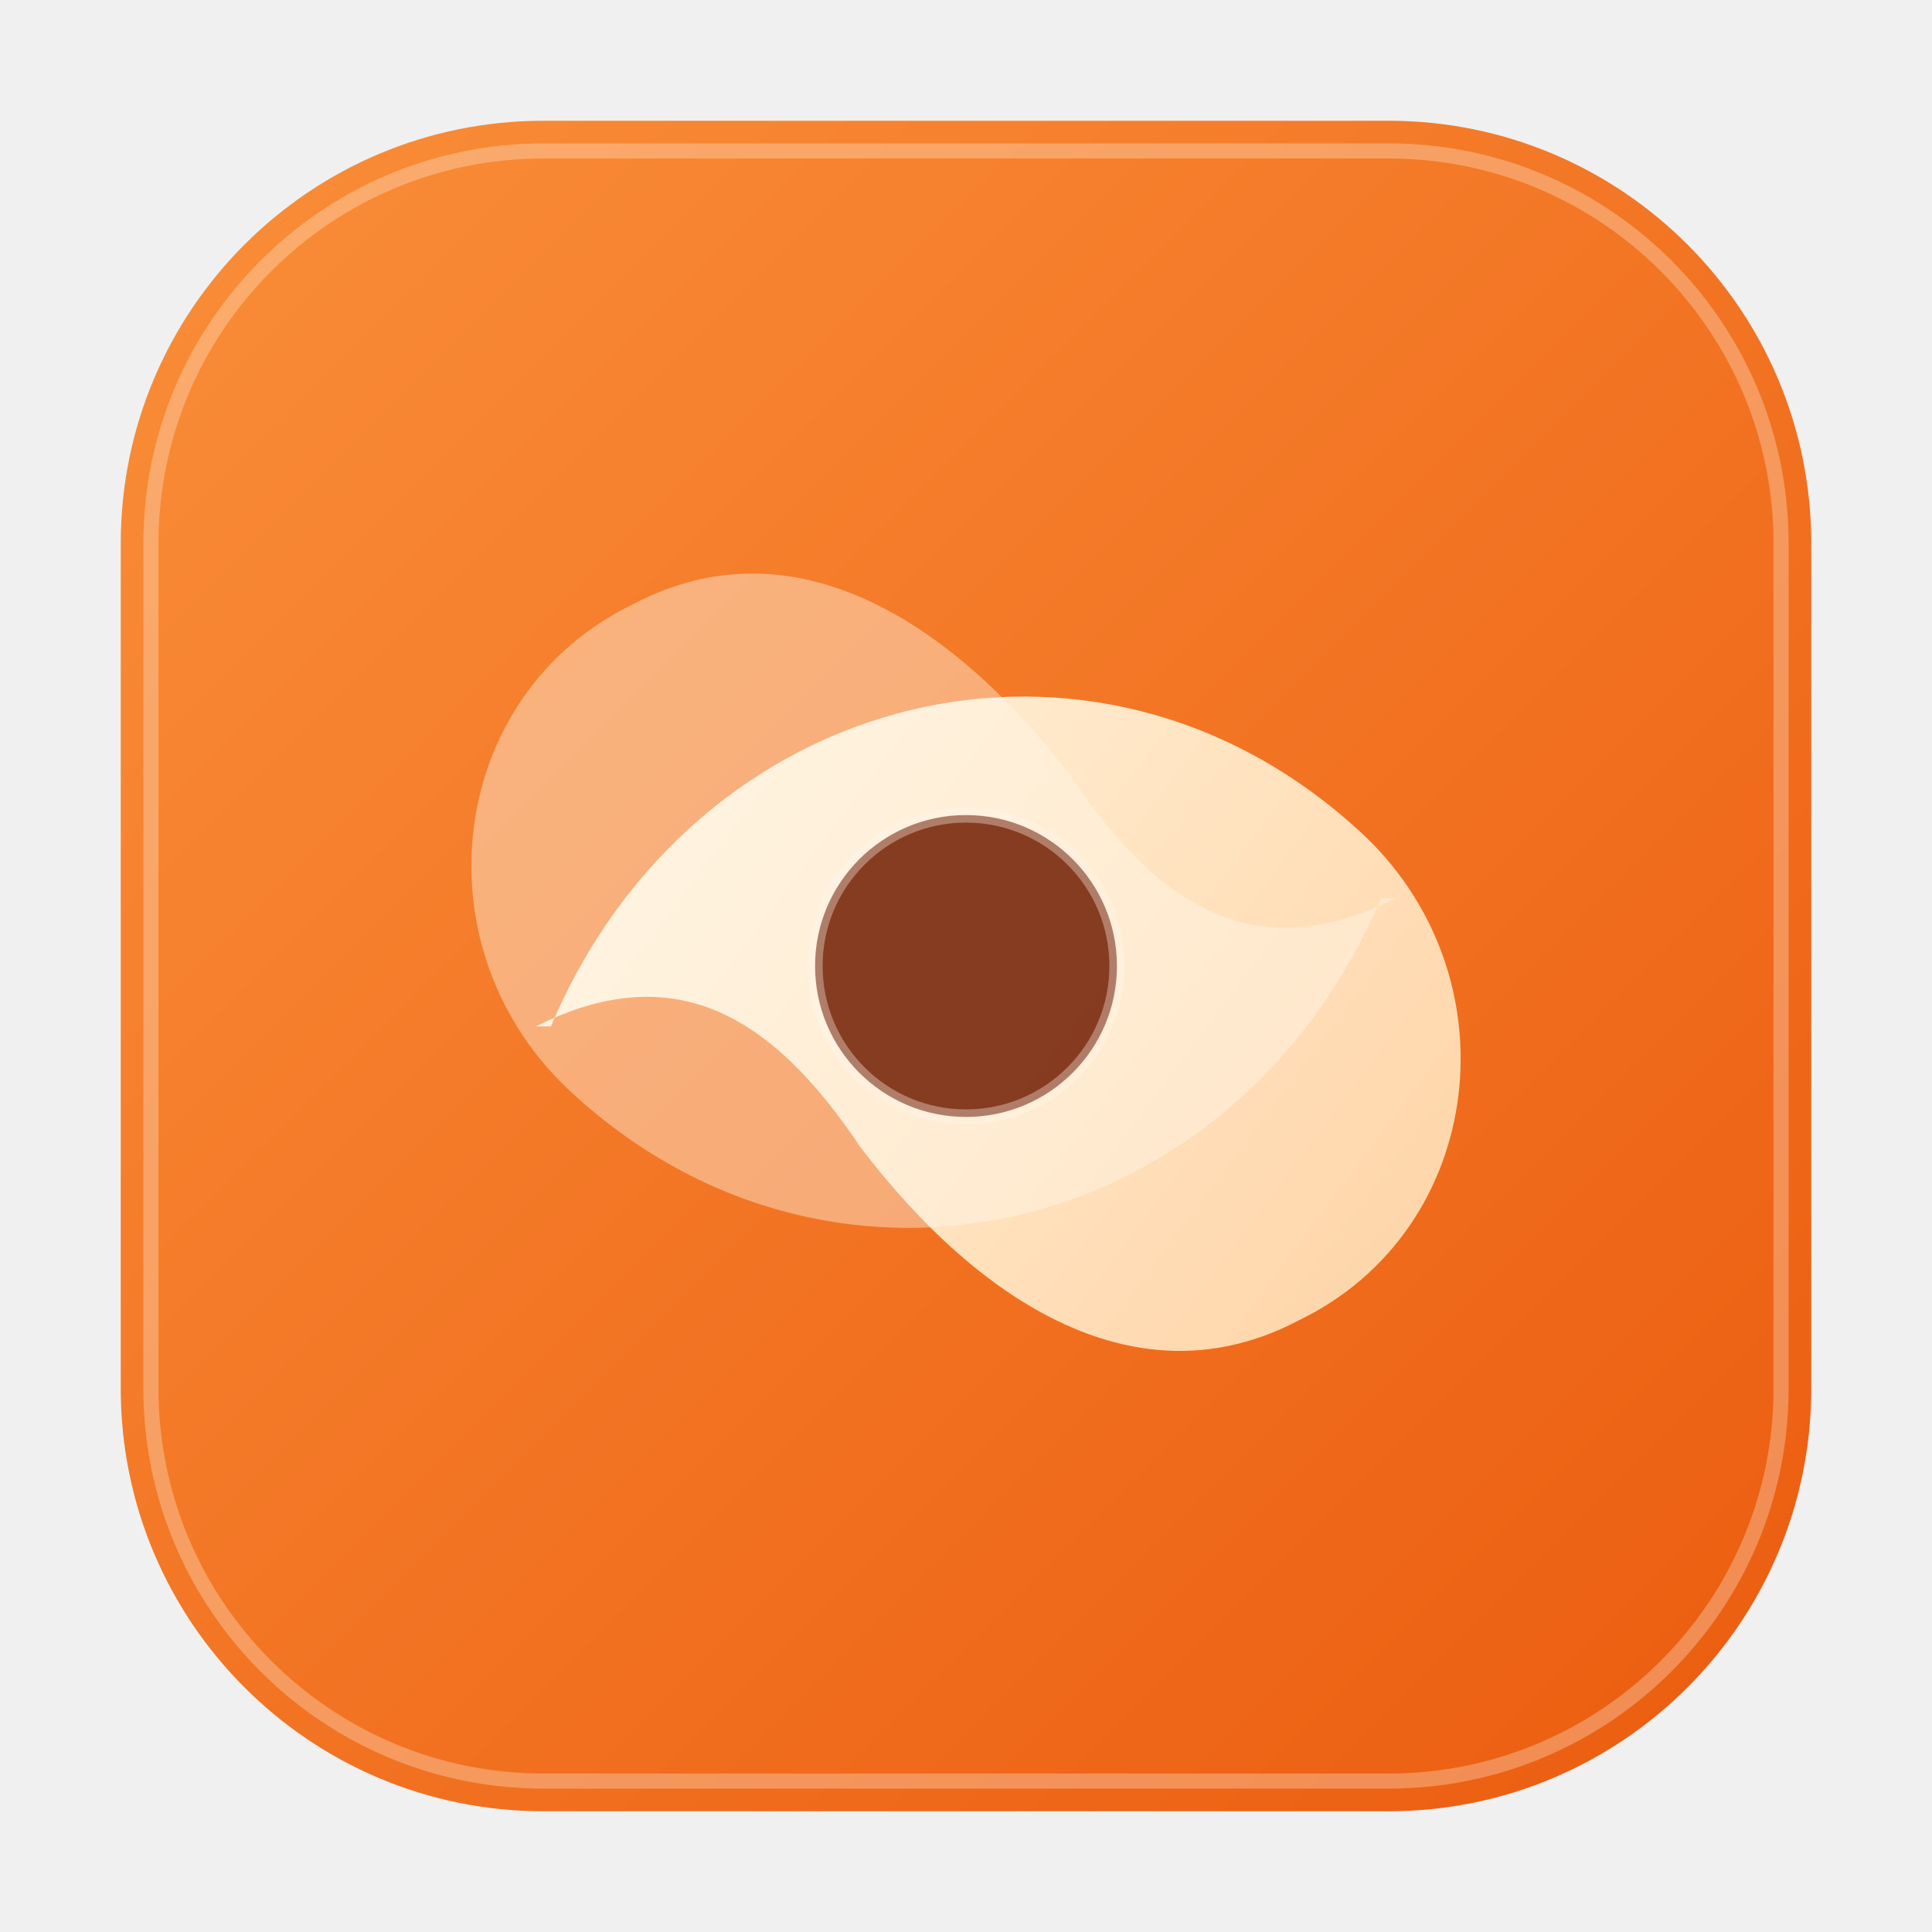
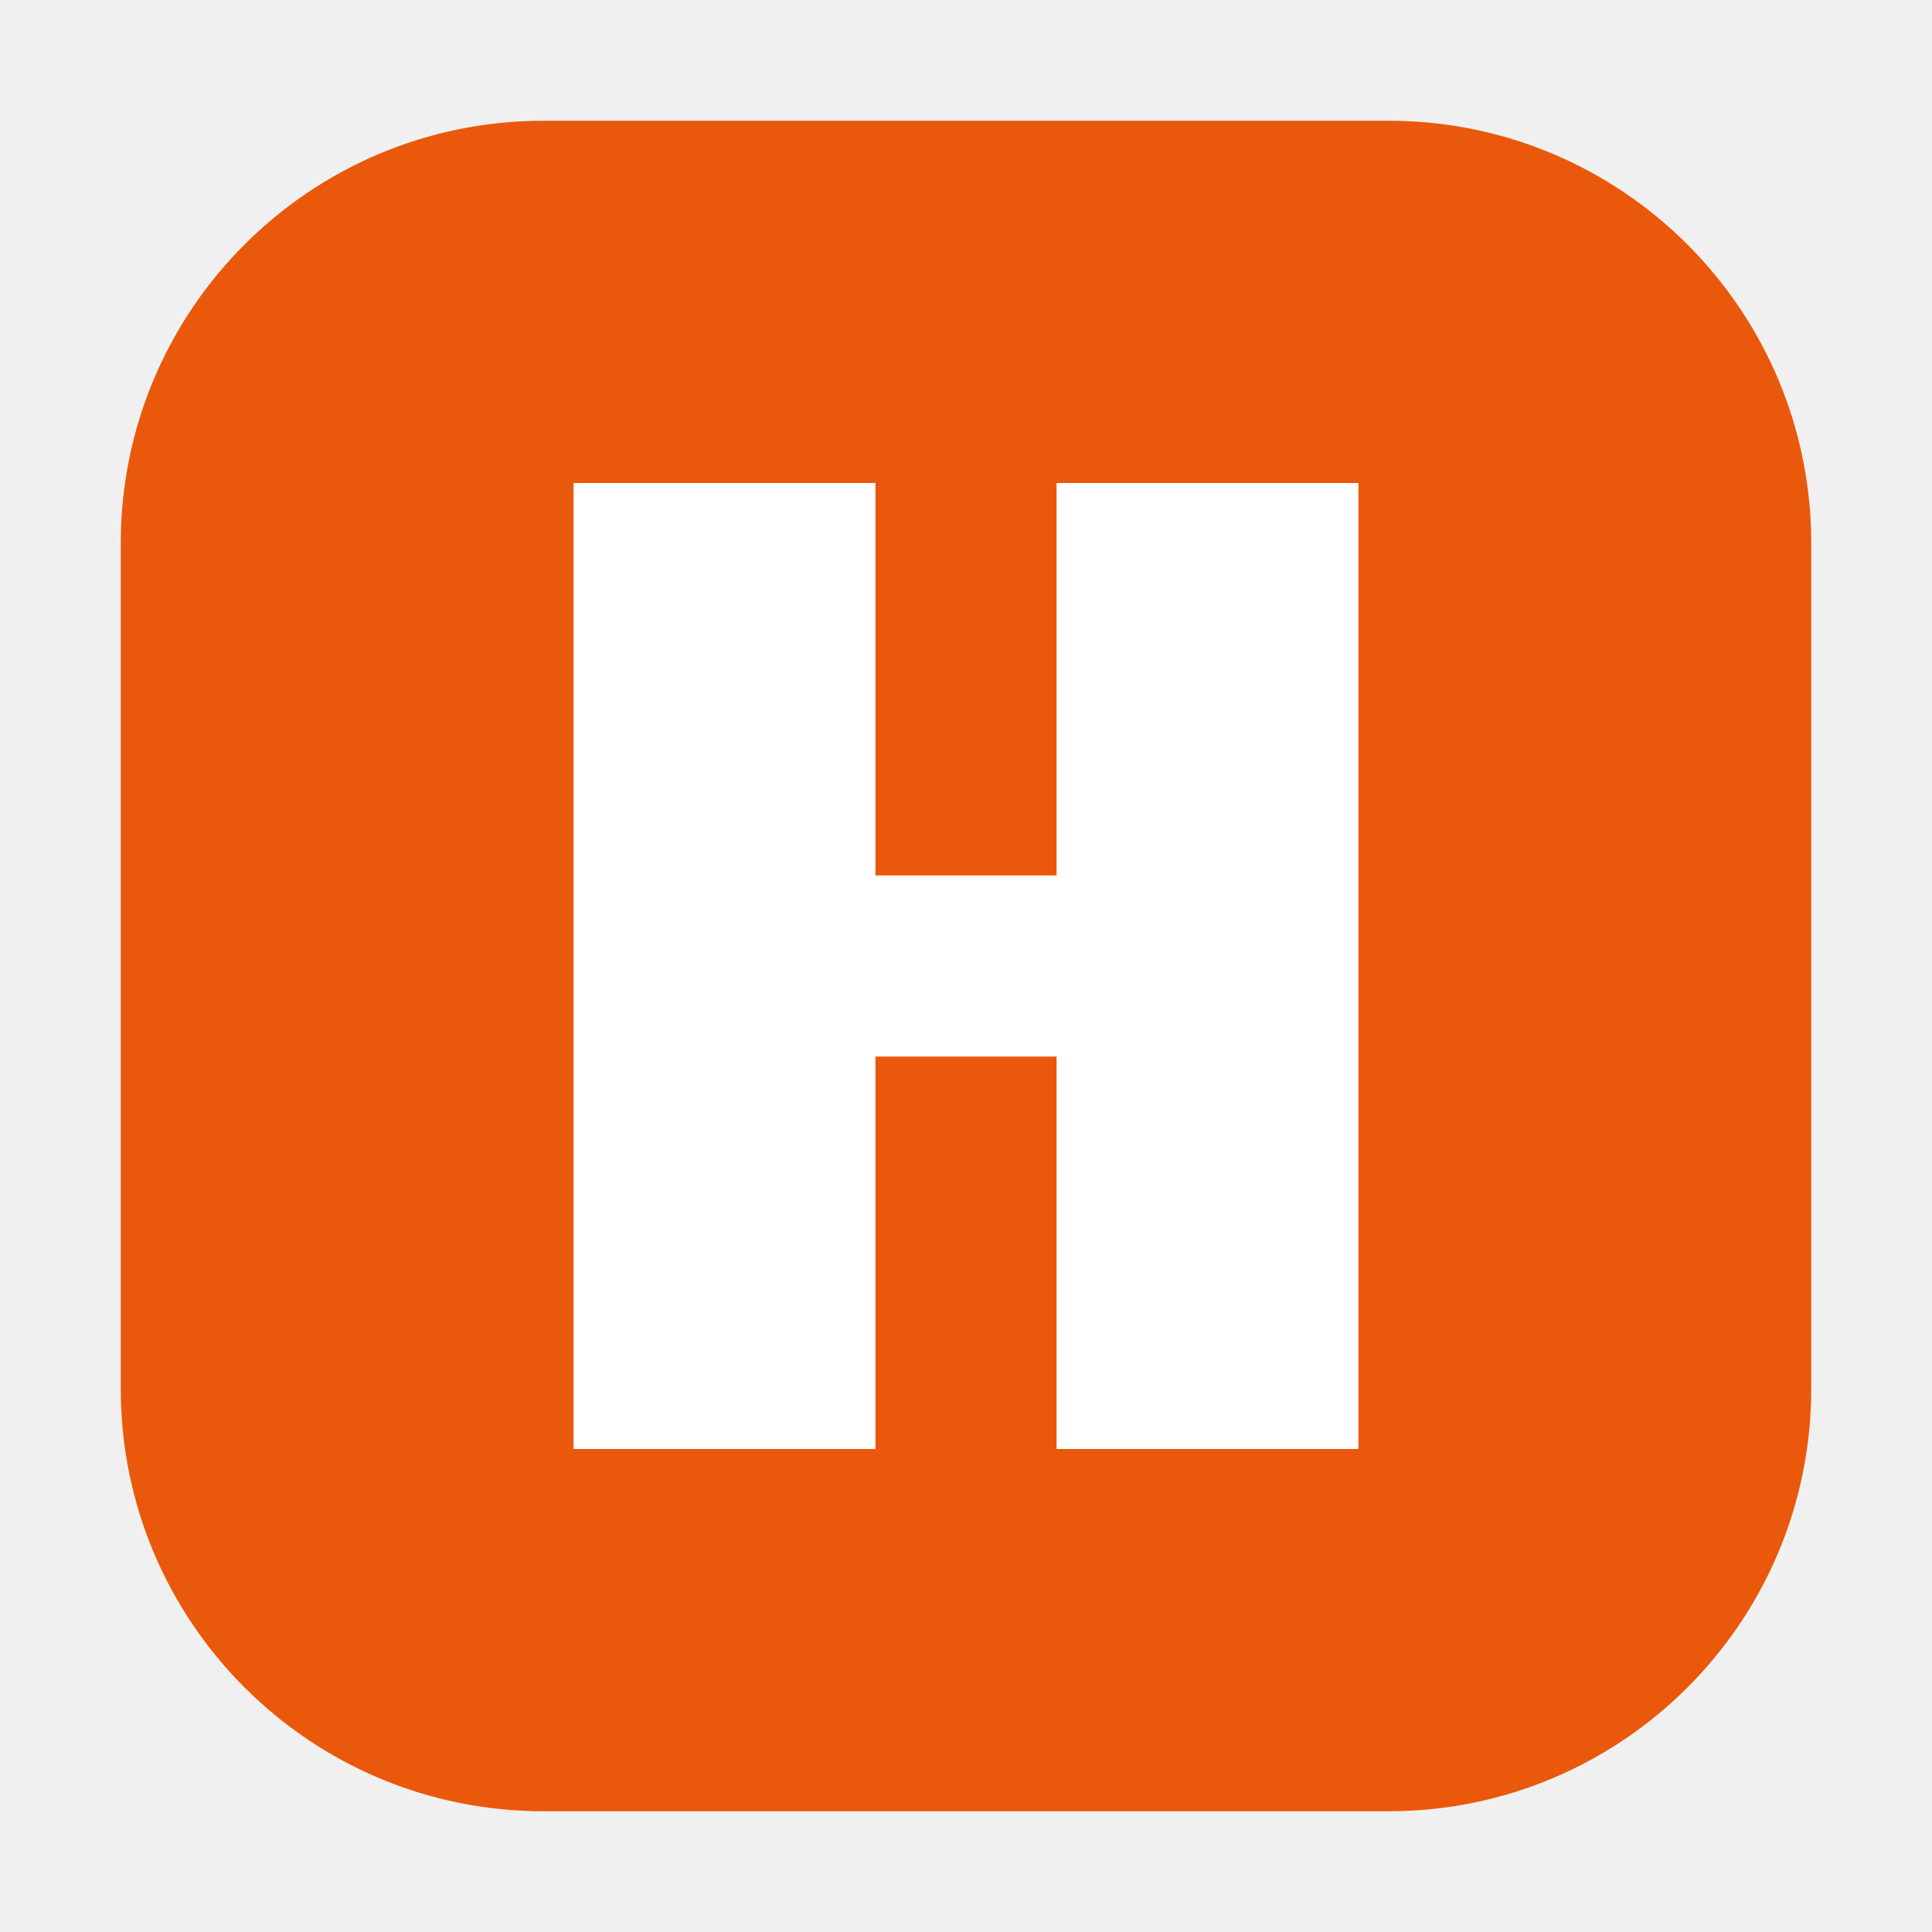
<svg xmlns="http://www.w3.org/2000/svg" width="256" height="256" viewBox="0 0 256 256" fill="none" role="img" aria-label="HotCRM">
-   <defs>
-     <linearGradient id="bg" x1="0" y1="0" x2="256" y2="256" gradientUnits="userSpaceOnUse">
-       <stop offset="0" stop-color="#FB923C" />
-       <stop offset="1" stop-color="#EA580C" />
-     </linearGradient>
-     <linearGradient id="flame" x1="64" y1="80" x2="192" y2="176" gradientUnits="userSpaceOnUse">
-       <stop offset="0" stop-color="#FFFBEB" />
-       <stop offset="1" stop-color="#FED7AA" />
-     </linearGradient>
-   </defs>
-   <rect x="16" y="16" width="224" height="224" rx="56" fill="url(#bg)" />
-   <rect x="20" y="20" width="216" height="216" rx="52" stroke="#FFF7ED" stroke-opacity=".30" stroke-width="2" />
-   <path d="M73 136c19-45 72-58 107-26 21 19 17 53-8 65-21 11-42-2-58-23-12-18-25-25-43-16Z" fill="url(#flame)" fill-opacity=".97" />
-   <path d="M183 119c-19 45-72 58-107 26-21-19-17-53 8-65 21-11 42 2 58 23 12 18 25 25 43 16Z" fill="#FFF7ED" fill-opacity=".42" />
-   <circle cx="128" cy="128" r="20" fill="#7C2D12" fill-opacity=".92" />
-   <circle cx="128" cy="128" r="20" stroke="#FFF7ED" stroke-opacity=".35" stroke-width="2" />
+   <rect x="16" y="16" width="224" height="224" rx="56" fill="#EA580C" />
+   <path d="M76 64h40v52h24V64h40v128h-40v-52h-24v52H76z" fill="#FFFFFF" />
</svg>
